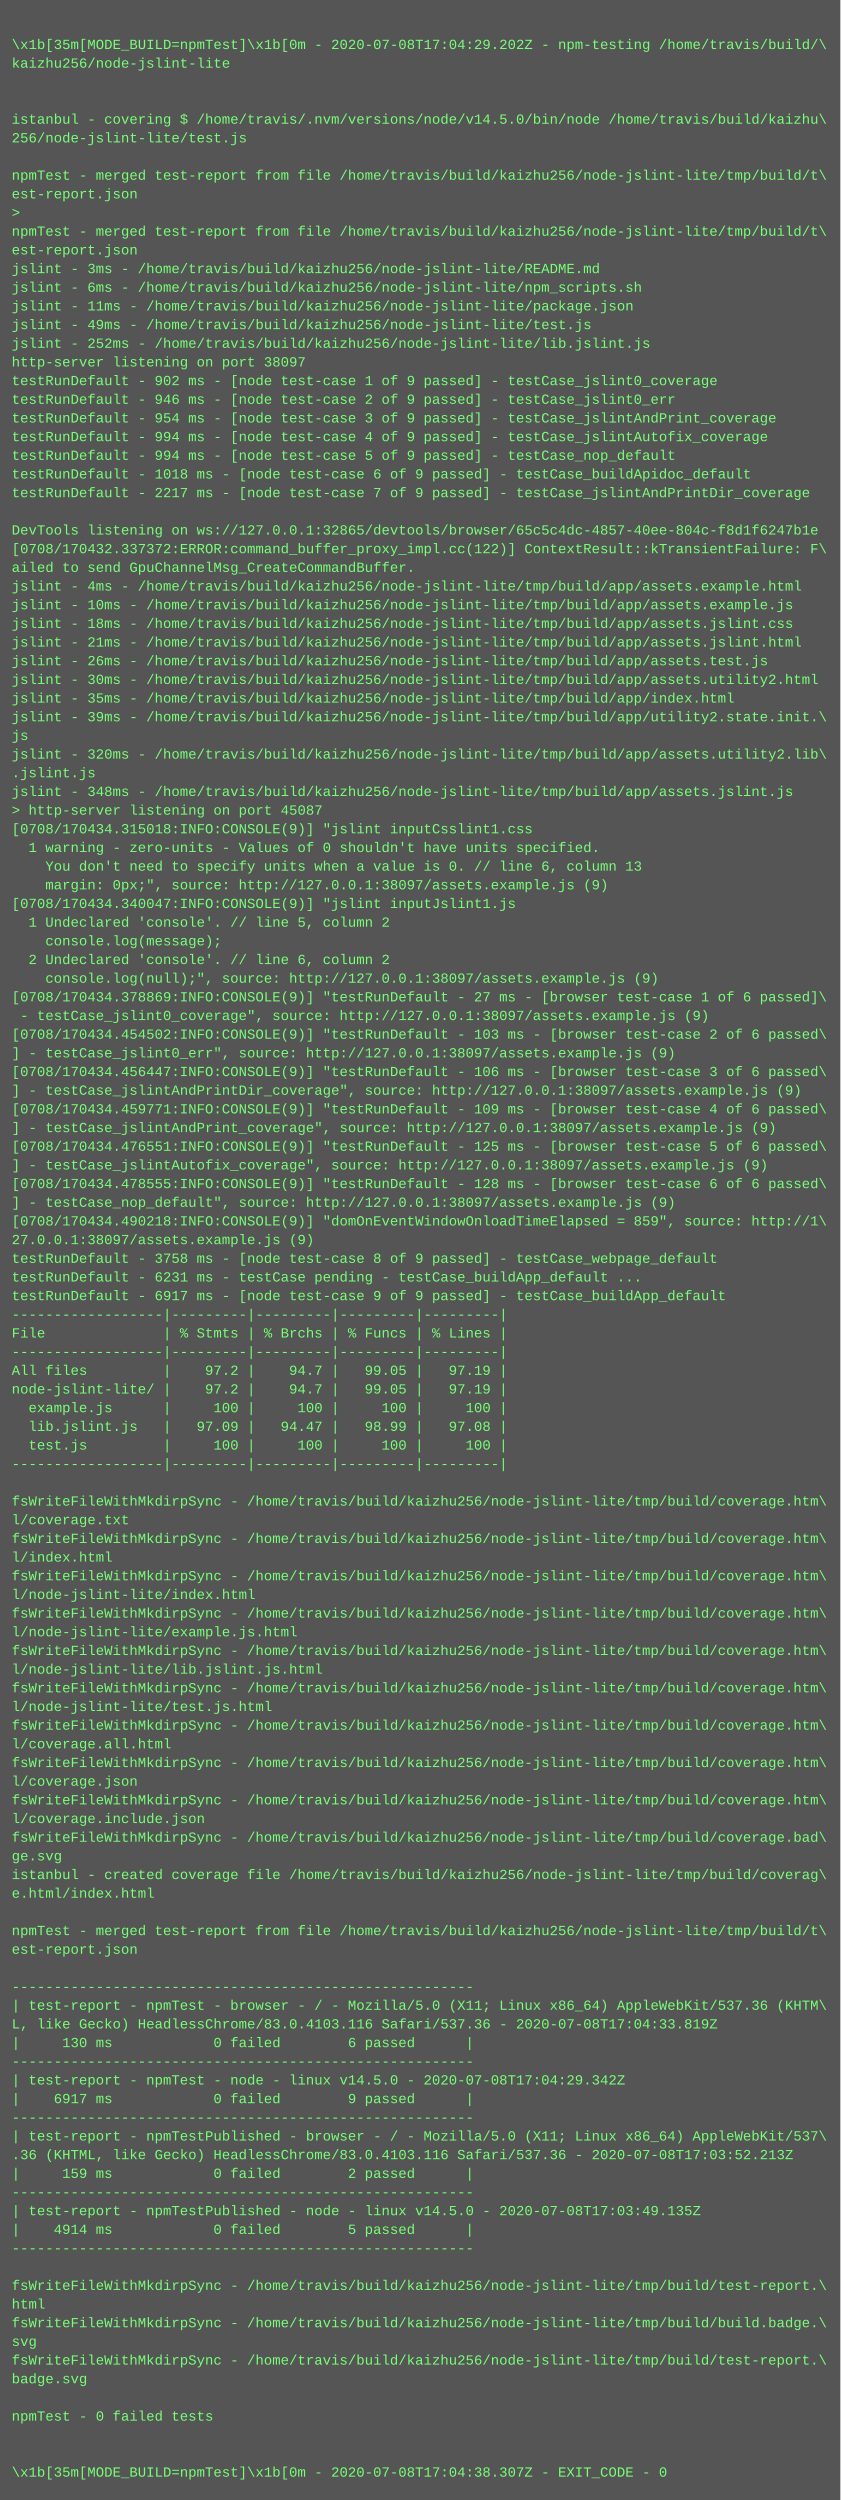
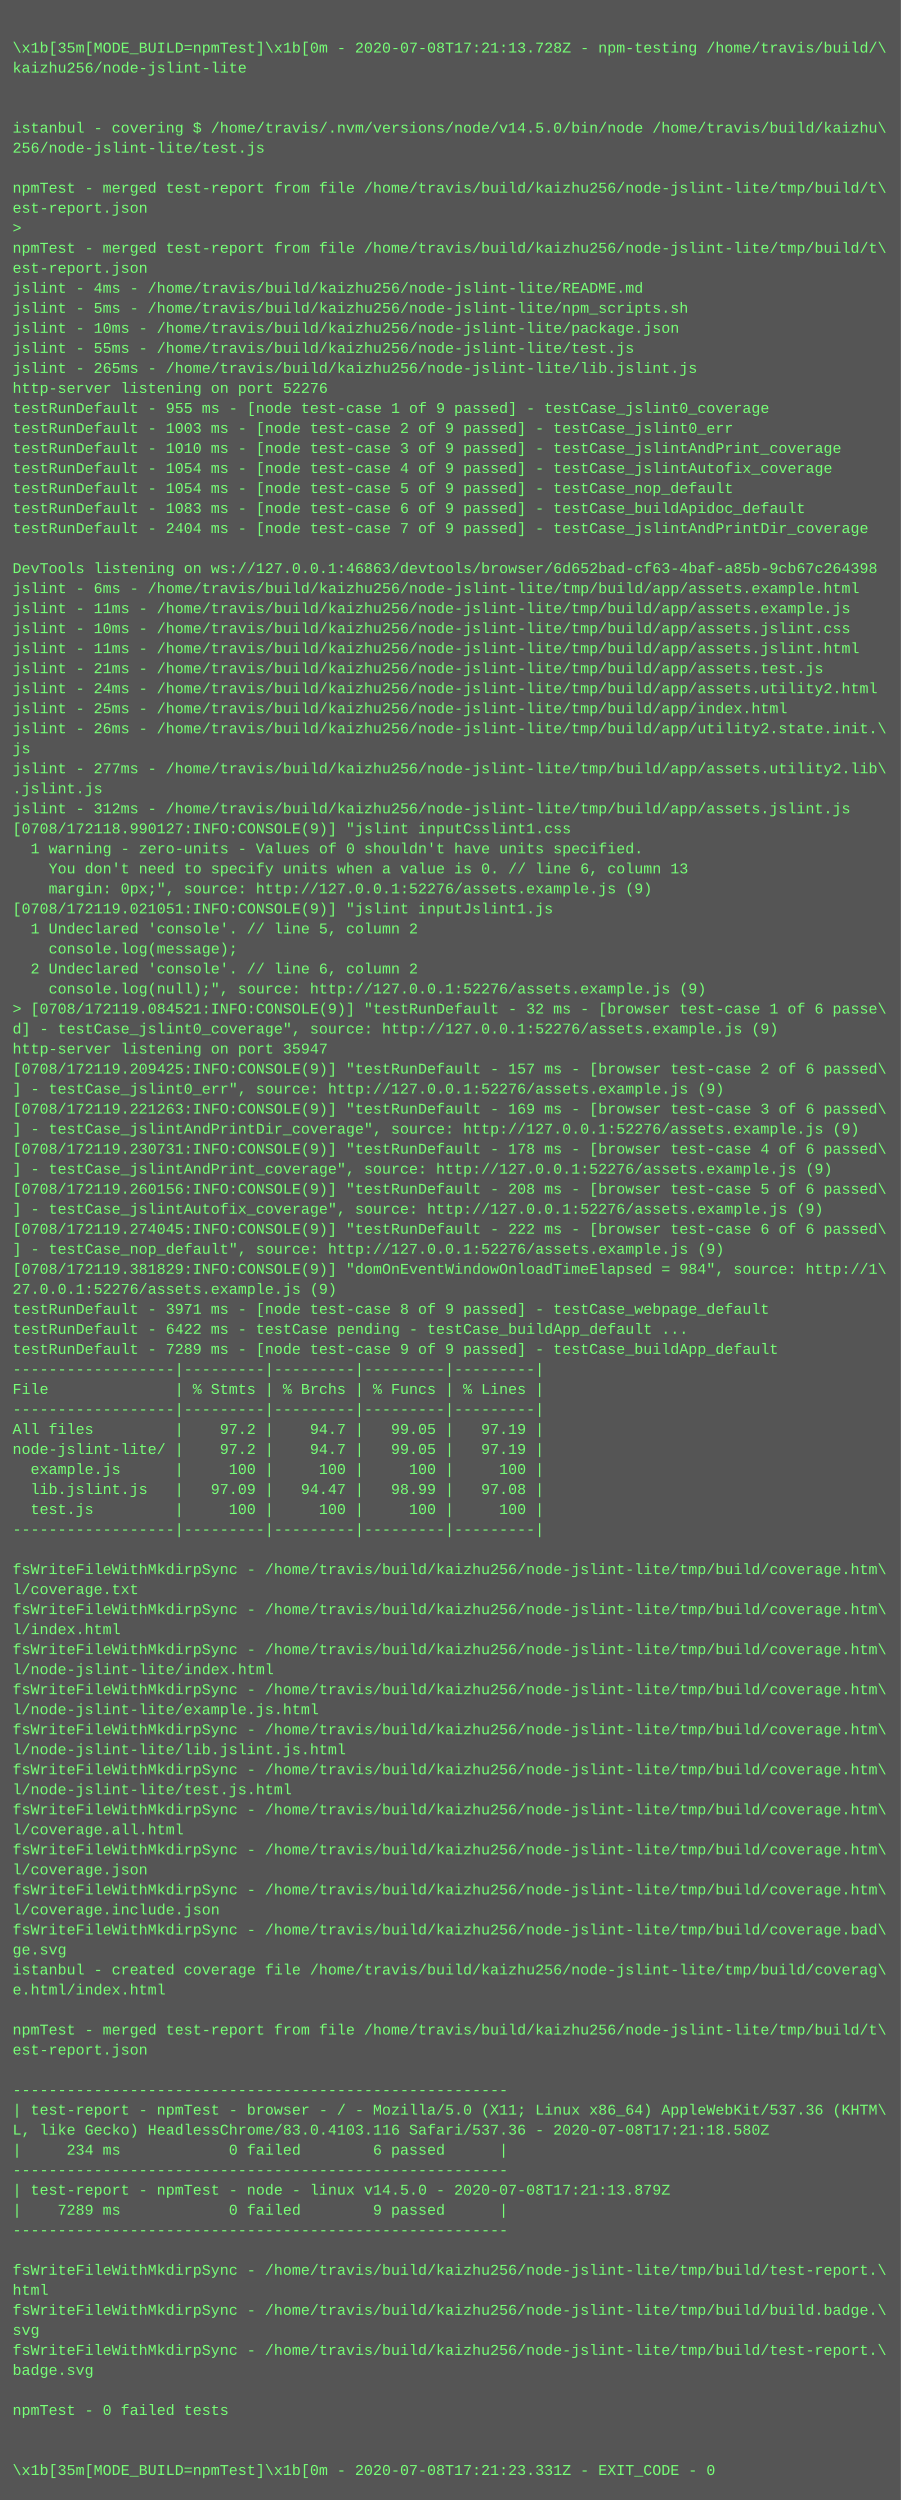
- <svg xmlns="http://www.w3.org/2000/svg" height="2142" width="720">
-   <rect height="2142" fill="#555" width="720" />
+ <svg xmlns="http://www.w3.org/2000/svg" height="1998" width="720">
+   <rect height="1998" fill="#555" width="720" />
  <text fill="#7f7" font-family="Courier New" font-size="12" xml:space="preserve">
    <tspan x="10" y="26" />
-     <tspan x="10" y="42">\x1b[35m[MODE_BUILD=npmTest]\x1b[0m - 2020-07-08T17:04:29.202Z - npm-testing /home/travis/build/\</tspan>
+     <tspan x="10" y="42">\x1b[35m[MODE_BUILD=npmTest]\x1b[0m - 2020-07-08T17:21:13.728Z - npm-testing /home/travis/build/\</tspan>
    <tspan x="10" y="58">kaizhu256/node-jslint-lite</tspan>
    <tspan x="10" y="74" />
    <tspan x="10" y="90" />
    <tspan x="10" y="106">istanbul - covering $ /home/travis/.nvm/versions/node/v14.5.0/bin/node /home/travis/build/kaizhu\</tspan>
    <tspan x="10" y="122">256/node-jslint-lite/test.js</tspan>
    <tspan x="10" y="138" />
    <tspan x="10" y="154">npmTest - merged test-report from file /home/travis/build/kaizhu256/node-jslint-lite/tmp/build/t\</tspan>
    <tspan x="10" y="170">est-report.json</tspan>
    <tspan x="10" y="186">&gt; </tspan>
    <tspan x="10" y="202">npmTest - merged test-report from file /home/travis/build/kaizhu256/node-jslint-lite/tmp/build/t\</tspan>
    <tspan x="10" y="218">est-report.json</tspan>
-     <tspan x="10" y="234">jslint - 3ms - /home/travis/build/kaizhu256/node-jslint-lite/README.md</tspan>
-     <tspan x="10" y="250">jslint - 6ms - /home/travis/build/kaizhu256/node-jslint-lite/npm_scripts.sh</tspan>
-     <tspan x="10" y="266">jslint - 11ms - /home/travis/build/kaizhu256/node-jslint-lite/package.json</tspan>
-     <tspan x="10" y="282">jslint - 49ms - /home/travis/build/kaizhu256/node-jslint-lite/test.js</tspan>
-     <tspan x="10" y="298">jslint - 252ms - /home/travis/build/kaizhu256/node-jslint-lite/lib.jslint.js</tspan>
-     <tspan x="10" y="314">http-server listening on port 38097</tspan>
-     <tspan x="10" y="330">testRunDefault - 902 ms - [node test-case 1 of 9 passed] - testCase_jslint0_coverage</tspan>
-     <tspan x="10" y="346">testRunDefault - 946 ms - [node test-case 2 of 9 passed] - testCase_jslint0_err</tspan>
-     <tspan x="10" y="362">testRunDefault - 954 ms - [node test-case 3 of 9 passed] - testCase_jslintAndPrint_coverage</tspan>
-     <tspan x="10" y="378">testRunDefault - 994 ms - [node test-case 4 of 9 passed] - testCase_jslintAutofix_coverage</tspan>
-     <tspan x="10" y="394">testRunDefault - 994 ms - [node test-case 5 of 9 passed] - testCase_nop_default</tspan>
-     <tspan x="10" y="410">testRunDefault - 1018 ms - [node test-case 6 of 9 passed] - testCase_buildApidoc_default</tspan>
-     <tspan x="10" y="426">testRunDefault - 2217 ms - [node test-case 7 of 9 passed] - testCase_jslintAndPrintDir_coverage</tspan>
+     <tspan x="10" y="234">jslint - 4ms - /home/travis/build/kaizhu256/node-jslint-lite/README.md</tspan>
+     <tspan x="10" y="250">jslint - 5ms - /home/travis/build/kaizhu256/node-jslint-lite/npm_scripts.sh</tspan>
+     <tspan x="10" y="266">jslint - 10ms - /home/travis/build/kaizhu256/node-jslint-lite/package.json</tspan>
+     <tspan x="10" y="282">jslint - 55ms - /home/travis/build/kaizhu256/node-jslint-lite/test.js</tspan>
+     <tspan x="10" y="298">jslint - 265ms - /home/travis/build/kaizhu256/node-jslint-lite/lib.jslint.js</tspan>
+     <tspan x="10" y="314">http-server listening on port 52276</tspan>
+     <tspan x="10" y="330">testRunDefault - 955 ms - [node test-case 1 of 9 passed] - testCase_jslint0_coverage</tspan>
+     <tspan x="10" y="346">testRunDefault - 1003 ms - [node test-case 2 of 9 passed] - testCase_jslint0_err</tspan>
+     <tspan x="10" y="362">testRunDefault - 1010 ms - [node test-case 3 of 9 passed] - testCase_jslintAndPrint_coverage</tspan>
+     <tspan x="10" y="378">testRunDefault - 1054 ms - [node test-case 4 of 9 passed] - testCase_jslintAutofix_coverage</tspan>
+     <tspan x="10" y="394">testRunDefault - 1054 ms - [node test-case 5 of 9 passed] - testCase_nop_default</tspan>
+     <tspan x="10" y="410">testRunDefault - 1083 ms - [node test-case 6 of 9 passed] - testCase_buildApidoc_default</tspan>
+     <tspan x="10" y="426">testRunDefault - 2404 ms - [node test-case 7 of 9 passed] - testCase_jslintAndPrintDir_coverage</tspan>
    <tspan x="10" y="442" />
-     <tspan x="10" y="458">DevTools listening on ws://127.0.0.1:32865/devtools/browser/65c5c4dc-4857-40ee-804c-f8d1f6247b1e</tspan>
-     <tspan x="10" y="474">[0708/170432.337372:ERROR:command_buffer_proxy_impl.cc(122)] ContextResult::kTransientFailure: F\</tspan>
-     <tspan x="10" y="490">ailed to send GpuChannelMsg_CreateCommandBuffer.</tspan>
-     <tspan x="10" y="506">jslint - 4ms - /home/travis/build/kaizhu256/node-jslint-lite/tmp/build/app/assets.example.html</tspan>
-     <tspan x="10" y="522">jslint - 10ms - /home/travis/build/kaizhu256/node-jslint-lite/tmp/build/app/assets.example.js</tspan>
-     <tspan x="10" y="538">jslint - 18ms - /home/travis/build/kaizhu256/node-jslint-lite/tmp/build/app/assets.jslint.css</tspan>
-     <tspan x="10" y="554">jslint - 21ms - /home/travis/build/kaizhu256/node-jslint-lite/tmp/build/app/assets.jslint.html</tspan>
-     <tspan x="10" y="570">jslint - 26ms - /home/travis/build/kaizhu256/node-jslint-lite/tmp/build/app/assets.test.js</tspan>
-     <tspan x="10" y="586">jslint - 30ms - /home/travis/build/kaizhu256/node-jslint-lite/tmp/build/app/assets.utility2.html</tspan>
-     <tspan x="10" y="602">jslint - 35ms - /home/travis/build/kaizhu256/node-jslint-lite/tmp/build/app/index.html</tspan>
-     <tspan x="10" y="618">jslint - 39ms - /home/travis/build/kaizhu256/node-jslint-lite/tmp/build/app/utility2.state.init.\</tspan>
-     <tspan x="10" y="634">js</tspan>
-     <tspan x="10" y="650">jslint - 320ms - /home/travis/build/kaizhu256/node-jslint-lite/tmp/build/app/assets.utility2.lib\</tspan>
-     <tspan x="10" y="666">.jslint.js</tspan>
-     <tspan x="10" y="682">jslint - 348ms - /home/travis/build/kaizhu256/node-jslint-lite/tmp/build/app/assets.jslint.js</tspan>
-     <tspan x="10" y="698">&gt; http-server listening on port 45087</tspan>
-     <tspan x="10" y="714">[0708/170434.315018:INFO:CONSOLE(9)] "jslint inputCsslint1.css</tspan>
-     <tspan x="10" y="730">  1 warning - zero-units - Values of 0 shouldn't have units specified.</tspan>
-     <tspan x="10" y="746">    You don't need to specify units when a value is 0. // line 6, column 13</tspan>
-     <tspan x="10" y="762">    margin: 0px;", source: http://127.0.0.1:38097/assets.example.js (9)</tspan>
-     <tspan x="10" y="778">[0708/170434.340047:INFO:CONSOLE(9)] "jslint inputJslint1.js</tspan>
-     <tspan x="10" y="794">  1 Undeclared 'console'. // line 5, column 2</tspan>
-     <tspan x="10" y="810">    console.log(message);</tspan>
-     <tspan x="10" y="826">  2 Undeclared 'console'. // line 6, column 2</tspan>
-     <tspan x="10" y="842">    console.log(null);", source: http://127.0.0.1:38097/assets.example.js (9)</tspan>
-     <tspan x="10" y="858">[0708/170434.378869:INFO:CONSOLE(9)] "testRunDefault - 27 ms - [browser test-case 1 of 6 passed]\</tspan>
-     <tspan x="10" y="874"> - testCase_jslint0_coverage", source: http://127.0.0.1:38097/assets.example.js (9)</tspan>
-     <tspan x="10" y="890">[0708/170434.454502:INFO:CONSOLE(9)] "testRunDefault - 103 ms - [browser test-case 2 of 6 passed\</tspan>
-     <tspan x="10" y="906">] - testCase_jslint0_err", source: http://127.0.0.1:38097/assets.example.js (9)</tspan>
-     <tspan x="10" y="922">[0708/170434.456447:INFO:CONSOLE(9)] "testRunDefault - 106 ms - [browser test-case 3 of 6 passed\</tspan>
-     <tspan x="10" y="938">] - testCase_jslintAndPrintDir_coverage", source: http://127.0.0.1:38097/assets.example.js (9)</tspan>
-     <tspan x="10" y="954">[0708/170434.459771:INFO:CONSOLE(9)] "testRunDefault - 109 ms - [browser test-case 4 of 6 passed\</tspan>
-     <tspan x="10" y="970">] - testCase_jslintAndPrint_coverage", source: http://127.0.0.1:38097/assets.example.js (9)</tspan>
-     <tspan x="10" y="986">[0708/170434.476551:INFO:CONSOLE(9)] "testRunDefault - 125 ms - [browser test-case 5 of 6 passed\</tspan>
-     <tspan x="10" y="1002">] - testCase_jslintAutofix_coverage", source: http://127.0.0.1:38097/assets.example.js (9)</tspan>
-     <tspan x="10" y="1018">[0708/170434.478555:INFO:CONSOLE(9)] "testRunDefault - 128 ms - [browser test-case 6 of 6 passed\</tspan>
-     <tspan x="10" y="1034">] - testCase_nop_default", source: http://127.0.0.1:38097/assets.example.js (9)</tspan>
-     <tspan x="10" y="1050">[0708/170434.490218:INFO:CONSOLE(9)] "domOnEventWindowOnloadTimeElapsed = 859", source: http://1\</tspan>
-     <tspan x="10" y="1066">27.0.0.1:38097/assets.example.js (9)</tspan>
-     <tspan x="10" y="1082">testRunDefault - 3758 ms - [node test-case 8 of 9 passed] - testCase_webpage_default</tspan>
-     <tspan x="10" y="1098">testRunDefault - 6231 ms - testCase pending - testCase_buildApp_default ...</tspan>
-     <tspan x="10" y="1114">testRunDefault - 6917 ms - [node test-case 9 of 9 passed] - testCase_buildApp_default</tspan>
+     <tspan x="10" y="458">DevTools listening on ws://127.0.0.1:46863/devtools/browser/6d652bad-cf63-4baf-a85b-9cb67c264398</tspan>
+     <tspan x="10" y="474">jslint - 6ms - /home/travis/build/kaizhu256/node-jslint-lite/tmp/build/app/assets.example.html</tspan>
+     <tspan x="10" y="490">jslint - 11ms - /home/travis/build/kaizhu256/node-jslint-lite/tmp/build/app/assets.example.js</tspan>
+     <tspan x="10" y="506">jslint - 10ms - /home/travis/build/kaizhu256/node-jslint-lite/tmp/build/app/assets.jslint.css</tspan>
+     <tspan x="10" y="522">jslint - 11ms - /home/travis/build/kaizhu256/node-jslint-lite/tmp/build/app/assets.jslint.html</tspan>
+     <tspan x="10" y="538">jslint - 21ms - /home/travis/build/kaizhu256/node-jslint-lite/tmp/build/app/assets.test.js</tspan>
+     <tspan x="10" y="554">jslint - 24ms - /home/travis/build/kaizhu256/node-jslint-lite/tmp/build/app/assets.utility2.html</tspan>
+     <tspan x="10" y="570">jslint - 25ms - /home/travis/build/kaizhu256/node-jslint-lite/tmp/build/app/index.html</tspan>
+     <tspan x="10" y="586">jslint - 26ms - /home/travis/build/kaizhu256/node-jslint-lite/tmp/build/app/utility2.state.init.\</tspan>
+     <tspan x="10" y="602">js</tspan>
+     <tspan x="10" y="618">jslint - 277ms - /home/travis/build/kaizhu256/node-jslint-lite/tmp/build/app/assets.utility2.lib\</tspan>
+     <tspan x="10" y="634">.jslint.js</tspan>
+     <tspan x="10" y="650">jslint - 312ms - /home/travis/build/kaizhu256/node-jslint-lite/tmp/build/app/assets.jslint.js</tspan>
+     <tspan x="10" y="666">[0708/172118.990127:INFO:CONSOLE(9)] "jslint inputCsslint1.css</tspan>
+     <tspan x="10" y="682">  1 warning - zero-units - Values of 0 shouldn't have units specified.</tspan>
+     <tspan x="10" y="698">    You don't need to specify units when a value is 0. // line 6, column 13</tspan>
+     <tspan x="10" y="714">    margin: 0px;", source: http://127.0.0.1:52276/assets.example.js (9)</tspan>
+     <tspan x="10" y="730">[0708/172119.021051:INFO:CONSOLE(9)] "jslint inputJslint1.js</tspan>
+     <tspan x="10" y="746">  1 Undeclared 'console'. // line 5, column 2</tspan>
+     <tspan x="10" y="762">    console.log(message);</tspan>
+     <tspan x="10" y="778">  2 Undeclared 'console'. // line 6, column 2</tspan>
+     <tspan x="10" y="794">    console.log(null);", source: http://127.0.0.1:52276/assets.example.js (9)</tspan>
+     <tspan x="10" y="810">&gt; [0708/172119.084521:INFO:CONSOLE(9)] "testRunDefault - 32 ms - [browser test-case 1 of 6 passe\</tspan>
+     <tspan x="10" y="826">d] - testCase_jslint0_coverage", source: http://127.0.0.1:52276/assets.example.js (9)</tspan>
+     <tspan x="10" y="842">http-server listening on port 35947</tspan>
+     <tspan x="10" y="858">[0708/172119.209425:INFO:CONSOLE(9)] "testRunDefault - 157 ms - [browser test-case 2 of 6 passed\</tspan>
+     <tspan x="10" y="874">] - testCase_jslint0_err", source: http://127.0.0.1:52276/assets.example.js (9)</tspan>
+     <tspan x="10" y="890">[0708/172119.221263:INFO:CONSOLE(9)] "testRunDefault - 169 ms - [browser test-case 3 of 6 passed\</tspan>
+     <tspan x="10" y="906">] - testCase_jslintAndPrintDir_coverage", source: http://127.0.0.1:52276/assets.example.js (9)</tspan>
+     <tspan x="10" y="922">[0708/172119.230731:INFO:CONSOLE(9)] "testRunDefault - 178 ms - [browser test-case 4 of 6 passed\</tspan>
+     <tspan x="10" y="938">] - testCase_jslintAndPrint_coverage", source: http://127.0.0.1:52276/assets.example.js (9)</tspan>
+     <tspan x="10" y="954">[0708/172119.260156:INFO:CONSOLE(9)] "testRunDefault - 208 ms - [browser test-case 5 of 6 passed\</tspan>
+     <tspan x="10" y="970">] - testCase_jslintAutofix_coverage", source: http://127.0.0.1:52276/assets.example.js (9)</tspan>
+     <tspan x="10" y="986">[0708/172119.274045:INFO:CONSOLE(9)] "testRunDefault - 222 ms - [browser test-case 6 of 6 passed\</tspan>
+     <tspan x="10" y="1002">] - testCase_nop_default", source: http://127.0.0.1:52276/assets.example.js (9)</tspan>
+     <tspan x="10" y="1018">[0708/172119.381829:INFO:CONSOLE(9)] "domOnEventWindowOnloadTimeElapsed = 984", source: http://1\</tspan>
+     <tspan x="10" y="1034">27.0.0.1:52276/assets.example.js (9)</tspan>
+     <tspan x="10" y="1050">testRunDefault - 3971 ms - [node test-case 8 of 9 passed] - testCase_webpage_default</tspan>
+     <tspan x="10" y="1066">testRunDefault - 6422 ms - testCase pending - testCase_buildApp_default ...</tspan>
+     <tspan x="10" y="1082">testRunDefault - 7289 ms - [node test-case 9 of 9 passed] - testCase_buildApp_default</tspan>
+     <tspan x="10" y="1098">------------------|---------|---------|---------|---------|</tspan>
+     <tspan x="10" y="1114">File              | % Stmts | % Brchs | % Funcs | % Lines |</tspan>
    <tspan x="10" y="1130">------------------|---------|---------|---------|---------|</tspan>
-     <tspan x="10" y="1146">File              | % Stmts | % Brchs | % Funcs | % Lines |</tspan>
-     <tspan x="10" y="1162">------------------|---------|---------|---------|---------|</tspan>
-     <tspan x="10" y="1178">All files         |    97.2 |    94.7 |   99.05 |   97.19 |</tspan>
-     <tspan x="10" y="1194">node-jslint-lite/ |    97.2 |    94.7 |   99.05 |   97.19 |</tspan>
-     <tspan x="10" y="1210">  example.js      |     100 |     100 |     100 |     100 |</tspan>
-     <tspan x="10" y="1226">  lib.jslint.js   |   97.09 |   94.47 |   98.99 |   97.08 |</tspan>
-     <tspan x="10" y="1242">  test.js         |     100 |     100 |     100 |     100 |</tspan>
-     <tspan x="10" y="1258">------------------|---------|---------|---------|---------|</tspan>
-     <tspan x="10" y="1274" />
+     <tspan x="10" y="1146">All files         |    97.2 |    94.7 |   99.05 |   97.19 |</tspan>
+     <tspan x="10" y="1162">node-jslint-lite/ |    97.2 |    94.7 |   99.05 |   97.19 |</tspan>
+     <tspan x="10" y="1178">  example.js      |     100 |     100 |     100 |     100 |</tspan>
+     <tspan x="10" y="1194">  lib.jslint.js   |   97.09 |   94.47 |   98.99 |   97.08 |</tspan>
+     <tspan x="10" y="1210">  test.js         |     100 |     100 |     100 |     100 |</tspan>
+     <tspan x="10" y="1226">------------------|---------|---------|---------|---------|</tspan>
+     <tspan x="10" y="1242" />
+     <tspan x="10" y="1258">fsWriteFileWithMkdirpSync - /home/travis/build/kaizhu256/node-jslint-lite/tmp/build/coverage.htm\</tspan>
+     <tspan x="10" y="1274">l/coverage.txt</tspan>
    <tspan x="10" y="1290">fsWriteFileWithMkdirpSync - /home/travis/build/kaizhu256/node-jslint-lite/tmp/build/coverage.htm\</tspan>
-     <tspan x="10" y="1306">l/coverage.txt</tspan>
+     <tspan x="10" y="1306">l/index.html</tspan>
    <tspan x="10" y="1322">fsWriteFileWithMkdirpSync - /home/travis/build/kaizhu256/node-jslint-lite/tmp/build/coverage.htm\</tspan>
-     <tspan x="10" y="1338">l/index.html</tspan>
+     <tspan x="10" y="1338">l/node-jslint-lite/index.html</tspan>
    <tspan x="10" y="1354">fsWriteFileWithMkdirpSync - /home/travis/build/kaizhu256/node-jslint-lite/tmp/build/coverage.htm\</tspan>
-     <tspan x="10" y="1370">l/node-jslint-lite/index.html</tspan>
+     <tspan x="10" y="1370">l/node-jslint-lite/example.js.html</tspan>
    <tspan x="10" y="1386">fsWriteFileWithMkdirpSync - /home/travis/build/kaizhu256/node-jslint-lite/tmp/build/coverage.htm\</tspan>
-     <tspan x="10" y="1402">l/node-jslint-lite/example.js.html</tspan>
+     <tspan x="10" y="1402">l/node-jslint-lite/lib.jslint.js.html</tspan>
    <tspan x="10" y="1418">fsWriteFileWithMkdirpSync - /home/travis/build/kaizhu256/node-jslint-lite/tmp/build/coverage.htm\</tspan>
-     <tspan x="10" y="1434">l/node-jslint-lite/lib.jslint.js.html</tspan>
+     <tspan x="10" y="1434">l/node-jslint-lite/test.js.html</tspan>
    <tspan x="10" y="1450">fsWriteFileWithMkdirpSync - /home/travis/build/kaizhu256/node-jslint-lite/tmp/build/coverage.htm\</tspan>
-     <tspan x="10" y="1466">l/node-jslint-lite/test.js.html</tspan>
+     <tspan x="10" y="1466">l/coverage.all.html</tspan>
    <tspan x="10" y="1482">fsWriteFileWithMkdirpSync - /home/travis/build/kaizhu256/node-jslint-lite/tmp/build/coverage.htm\</tspan>
-     <tspan x="10" y="1498">l/coverage.all.html</tspan>
+     <tspan x="10" y="1498">l/coverage.json</tspan>
    <tspan x="10" y="1514">fsWriteFileWithMkdirpSync - /home/travis/build/kaizhu256/node-jslint-lite/tmp/build/coverage.htm\</tspan>
-     <tspan x="10" y="1530">l/coverage.json</tspan>
-     <tspan x="10" y="1546">fsWriteFileWithMkdirpSync - /home/travis/build/kaizhu256/node-jslint-lite/tmp/build/coverage.htm\</tspan>
-     <tspan x="10" y="1562">l/coverage.include.json</tspan>
-     <tspan x="10" y="1578">fsWriteFileWithMkdirpSync - /home/travis/build/kaizhu256/node-jslint-lite/tmp/build/coverage.bad\</tspan>
-     <tspan x="10" y="1594">ge.svg</tspan>
-     <tspan x="10" y="1610">istanbul - created coverage file /home/travis/build/kaizhu256/node-jslint-lite/tmp/build/coverag\</tspan>
-     <tspan x="10" y="1626">e.html/index.html</tspan>
-     <tspan x="10" y="1642" />
-     <tspan x="10" y="1658">npmTest - merged test-report from file /home/travis/build/kaizhu256/node-jslint-lite/tmp/build/t\</tspan>
-     <tspan x="10" y="1674">est-report.json</tspan>
-     <tspan x="10" y="1690" />
-     <tspan x="10" y="1706">-------------------------------------------------------</tspan>
-     <tspan x="10" y="1722">| test-report - npmTest - browser - / - Mozilla/5.0 (X11; Linux x86_64) AppleWebKit/537.36 (KHTM\</tspan>
-     <tspan x="10" y="1738">L, like Gecko) HeadlessChrome/83.0.4103.116 Safari/537.36 - 2020-07-08T17:04:33.819Z</tspan>
-     <tspan x="10" y="1754">|     130 ms            0 failed        6 passed      |</tspan>
-     <tspan x="10" y="1770">-------------------------------------------------------</tspan>
-     <tspan x="10" y="1786">| test-report - npmTest - node - linux v14.5.0 - 2020-07-08T17:04:29.342Z</tspan>
-     <tspan x="10" y="1802">|    6917 ms            0 failed        9 passed      |</tspan>
-     <tspan x="10" y="1818">-------------------------------------------------------</tspan>
-     <tspan x="10" y="1834">| test-report - npmTestPublished - browser - / - Mozilla/5.0 (X11; Linux x86_64) AppleWebKit/537\</tspan>
-     <tspan x="10" y="1850">.36 (KHTML, like Gecko) HeadlessChrome/83.0.4103.116 Safari/537.36 - 2020-07-08T17:03:52.213Z</tspan>
-     <tspan x="10" y="1866">|     159 ms            0 failed        2 passed      |</tspan>
-     <tspan x="10" y="1882">-------------------------------------------------------</tspan>
-     <tspan x="10" y="1898">| test-report - npmTestPublished - node - linux v14.5.0 - 2020-07-08T17:03:49.135Z</tspan>
-     <tspan x="10" y="1914">|    4914 ms            0 failed        5 passed      |</tspan>
-     <tspan x="10" y="1930">-------------------------------------------------------</tspan>
+     <tspan x="10" y="1530">l/coverage.include.json</tspan>
+     <tspan x="10" y="1546">fsWriteFileWithMkdirpSync - /home/travis/build/kaizhu256/node-jslint-lite/tmp/build/coverage.bad\</tspan>
+     <tspan x="10" y="1562">ge.svg</tspan>
+     <tspan x="10" y="1578">istanbul - created coverage file /home/travis/build/kaizhu256/node-jslint-lite/tmp/build/coverag\</tspan>
+     <tspan x="10" y="1594">e.html/index.html</tspan>
+     <tspan x="10" y="1610" />
+     <tspan x="10" y="1626">npmTest - merged test-report from file /home/travis/build/kaizhu256/node-jslint-lite/tmp/build/t\</tspan>
+     <tspan x="10" y="1642">est-report.json</tspan>
+     <tspan x="10" y="1658" />
+     <tspan x="10" y="1674">-------------------------------------------------------</tspan>
+     <tspan x="10" y="1690">| test-report - npmTest - browser - / - Mozilla/5.0 (X11; Linux x86_64) AppleWebKit/537.36 (KHTM\</tspan>
+     <tspan x="10" y="1706">L, like Gecko) HeadlessChrome/83.0.4103.116 Safari/537.36 - 2020-07-08T17:21:18.580Z</tspan>
+     <tspan x="10" y="1722">|     234 ms            0 failed        6 passed      |</tspan>
+     <tspan x="10" y="1738">-------------------------------------------------------</tspan>
+     <tspan x="10" y="1754">| test-report - npmTest - node - linux v14.5.0 - 2020-07-08T17:21:13.879Z</tspan>
+     <tspan x="10" y="1770">|    7289 ms            0 failed        9 passed      |</tspan>
+     <tspan x="10" y="1786">-------------------------------------------------------</tspan>
+     <tspan x="10" y="1802" />
+     <tspan x="10" y="1818">fsWriteFileWithMkdirpSync - /home/travis/build/kaizhu256/node-jslint-lite/tmp/build/test-report.\</tspan>
+     <tspan x="10" y="1834">html</tspan>
+     <tspan x="10" y="1850">fsWriteFileWithMkdirpSync - /home/travis/build/kaizhu256/node-jslint-lite/tmp/build/build.badge.\</tspan>
+     <tspan x="10" y="1866">svg</tspan>
+     <tspan x="10" y="1882">fsWriteFileWithMkdirpSync - /home/travis/build/kaizhu256/node-jslint-lite/tmp/build/test-report.\</tspan>
+     <tspan x="10" y="1898">badge.svg</tspan>
+     <tspan x="10" y="1914" />
+     <tspan x="10" y="1930">npmTest - 0 failed tests</tspan>
    <tspan x="10" y="1946" />
-     <tspan x="10" y="1962">fsWriteFileWithMkdirpSync - /home/travis/build/kaizhu256/node-jslint-lite/tmp/build/test-report.\</tspan>
-     <tspan x="10" y="1978">html</tspan>
-     <tspan x="10" y="1994">fsWriteFileWithMkdirpSync - /home/travis/build/kaizhu256/node-jslint-lite/tmp/build/build.badge.\</tspan>
-     <tspan x="10" y="2010">svg</tspan>
-     <tspan x="10" y="2026">fsWriteFileWithMkdirpSync - /home/travis/build/kaizhu256/node-jslint-lite/tmp/build/test-report.\</tspan>
-     <tspan x="10" y="2042">badge.svg</tspan>
-     <tspan x="10" y="2058" />
-     <tspan x="10" y="2074">npmTest - 0 failed tests</tspan>
-     <tspan x="10" y="2090" />
-     <tspan x="10" y="2106" />
-     <tspan x="10" y="2122">\x1b[35m[MODE_BUILD=npmTest]\x1b[0m - 2020-07-08T17:04:38.307Z - EXIT_CODE - 0</tspan>
+     <tspan x="10" y="1962" />
+     <tspan x="10" y="1978">\x1b[35m[MODE_BUILD=npmTest]\x1b[0m - 2020-07-08T17:21:23.331Z - EXIT_CODE - 0</tspan>
  </text>
</svg>
